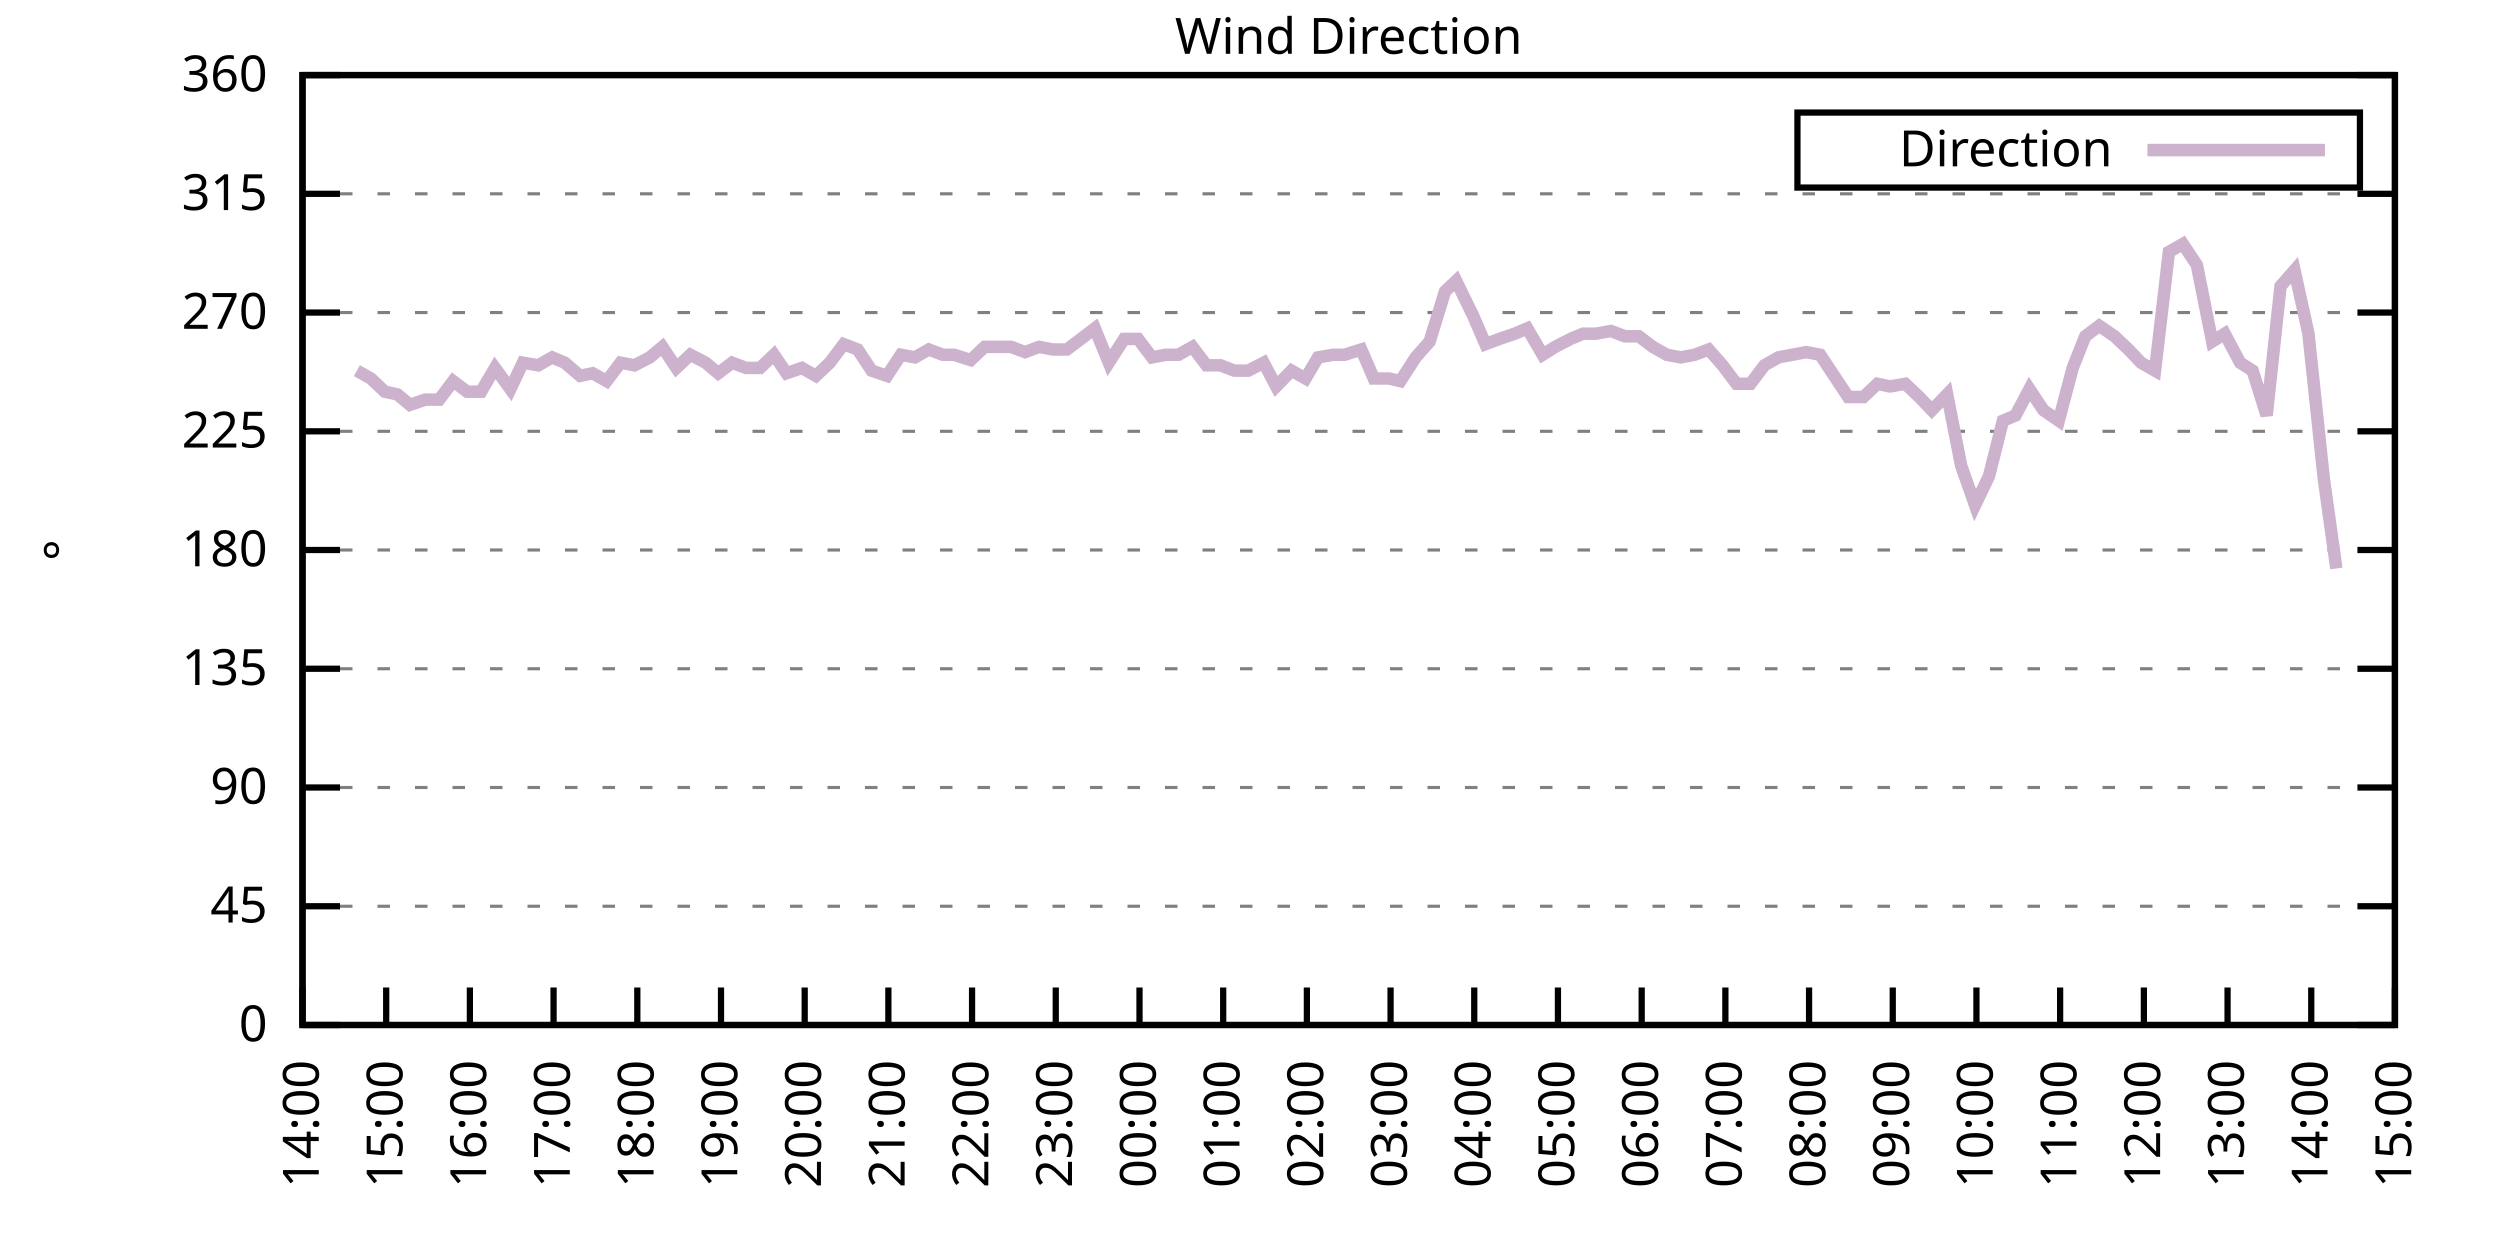
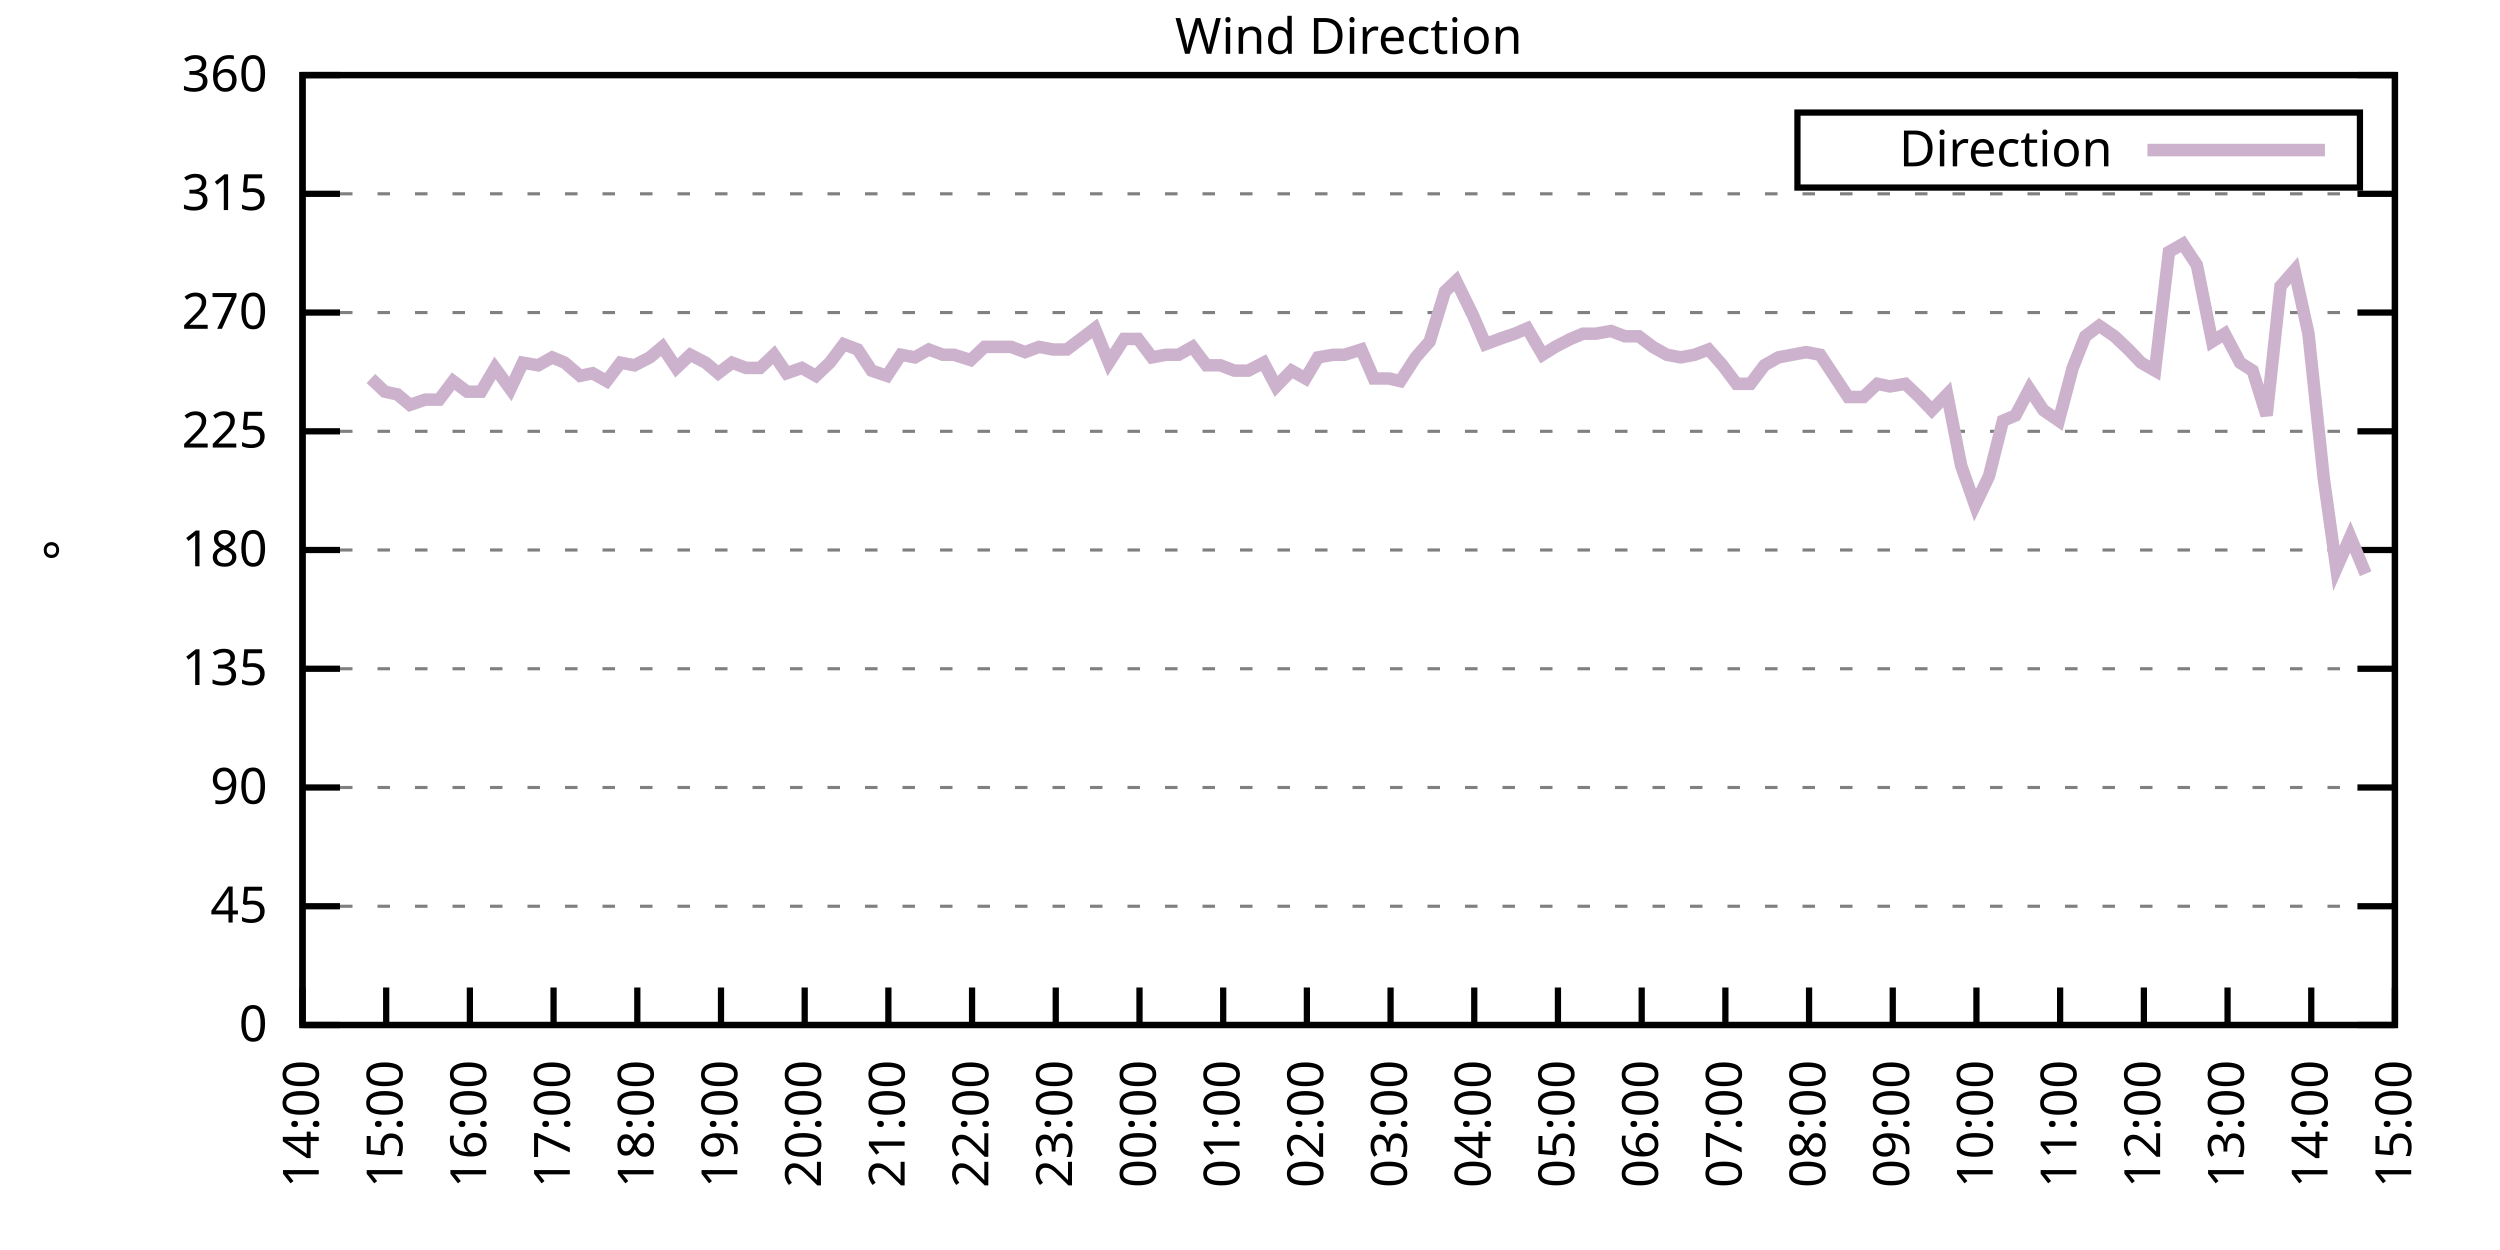
<svg xmlns="http://www.w3.org/2000/svg" xmlns:xlink="http://www.w3.org/1999/xlink" width="400" height="200" viewBox="0 0 400 200">
  <g id="gnuplot_canvas">
    <rect x="0" y="0" width="400" height="200" fill="none" />
    <defs>
      <circle id="gpDot" r="0.5" stroke-width="0.5" stroke="currentColor" />
      <path id="gpPt0" stroke-width="0.333" stroke="currentColor" d="M-1,0 h2 M0,-1 v2" />
      <path id="gpPt1" stroke-width="0.333" stroke="currentColor" d="M-1,-1 L1,1 M1,-1 L-1,1" />
      <path id="gpPt2" stroke-width="0.333" stroke="currentColor" d="M-1,0 L1,0 M0,-1 L0,1 M-1,-1 L1,1 M-1,1 L1,-1" />
      <rect id="gpPt3" stroke-width="0.333" stroke="currentColor" x="-1" y="-1" width="2" height="2" />
      <rect id="gpPt4" stroke-width="0.333" stroke="currentColor" fill="currentColor" x="-1" y="-1" width="2" height="2" />
      <circle id="gpPt5" stroke-width="0.333" stroke="currentColor" cx="0" cy="0" r="1" />
      <use xlink:href="#gpPt5" id="gpPt6" fill="currentColor" stroke="none" />
      <path id="gpPt7" stroke-width="0.333" stroke="currentColor" d="M0,-1.33 L-1.33,0.67 L1.33,0.67 z" />
      <use xlink:href="#gpPt7" id="gpPt8" fill="currentColor" stroke="none" />
      <use xlink:href="#gpPt7" id="gpPt9" stroke="currentColor" transform="rotate(180)" />
      <use xlink:href="#gpPt9" id="gpPt10" fill="currentColor" stroke="none" />
      <use xlink:href="#gpPt3" id="gpPt11" stroke="currentColor" transform="rotate(45)" />
      <use xlink:href="#gpPt11" id="gpPt12" fill="currentColor" stroke="none" />
      <path id="gpPt13" stroke-width="0.333" stroke="currentColor" d="M0,1.330 L1.265,0.411 L0.782,-1.067 L-0.782,-1.076 L-1.265,0.411 z" />
      <use xlink:href="#gpPt13" id="gpPt14" fill="currentColor" stroke="none" />
      <filter id="textbox" filterUnits="objectBoundingBox" x="0" y="0" height="1" width="1">
        <feFlood flood-color="white" flood-opacity="1" result="bgnd" />
        <feComposite in="SourceGraphic" in2="bgnd" operator="atop" />
      </filter>
      <filter id="greybox" filterUnits="objectBoundingBox" x="0" y="0" height="1" width="1">
        <feFlood flood-color="lightgrey" flood-opacity="1" result="grey" />
        <feComposite in="SourceGraphic" in2="grey" operator="atop" />
      </filter>
    </defs>
    <g fill="none" color="white" stroke="currentColor" stroke-width="1.00" stroke-linecap="butt" stroke-linejoin="miter">
</g>
    <g fill="none" color="black" stroke="currentColor" stroke-width="1.00" stroke-linecap="butt" stroke-linejoin="miter">
      <g stroke="none" shape-rendering="crispEdges">
        <polygon fill="rgb(255, 255, 255)" points="48.40,164.00 383.18,164.00 383.18,12.02 48.40,12.02 " />
      </g>
    </g>
    <g fill="none" color="black" stroke="currentColor" stroke-width="1.00" stroke-linecap="butt" stroke-linejoin="miter">
</g>
    <g fill="none" color="black" stroke="black" stroke-width="0.50" stroke-linecap="butt" stroke-linejoin="miter">
</g>
    <g fill="none" color="gray" stroke="currentColor" stroke-width="0.50" stroke-linecap="butt" stroke-linejoin="miter">
      <path stroke="gray" stroke-dasharray="2,4" class="gridline" d="M48.40,164.00 L383.19,164.00  " />
    </g>
    <g fill="none" color="gray" stroke="gray" stroke-width="1.00" stroke-linecap="butt" stroke-linejoin="miter">
</g>
    <g fill="none" color="black" stroke="currentColor" stroke-width="1.00" stroke-linecap="butt" stroke-linejoin="miter">
      <path stroke="black" d="M48.40,164.00 L54.40,164.00 M383.19,164.00 L377.19,164.00  " />
      <g transform="translate(42.80,166.60)" stroke="none" fill="black" font-family="Sans" font-size="8.00" text-anchor="end">
        <text>
          <tspan font-family="Sans"> 0</tspan>
        </text>
      </g>
    </g>
    <g fill="none" color="black" stroke="currentColor" stroke-width="1.00" stroke-linecap="butt" stroke-linejoin="miter">
</g>
    <g fill="none" color="black" stroke="black" stroke-width="0.50" stroke-linecap="butt" stroke-linejoin="miter">
</g>
    <g fill="none" color="gray" stroke="currentColor" stroke-width="0.50" stroke-linecap="butt" stroke-linejoin="miter">
      <path stroke="gray" stroke-dasharray="2,4" class="gridline" d="M48.40,145.00 L383.19,145.00  " />
    </g>
    <g fill="none" color="gray" stroke="gray" stroke-width="1.00" stroke-linecap="butt" stroke-linejoin="miter">
</g>
    <g fill="none" color="black" stroke="currentColor" stroke-width="1.00" stroke-linecap="butt" stroke-linejoin="miter">
      <path stroke="black" d="M48.40,145.00 L54.40,145.00 M383.19,145.00 L377.19,145.00  " />
      <g transform="translate(42.80,147.60)" stroke="none" fill="black" font-family="Sans" font-size="8.00" text-anchor="end">
        <text>
          <tspan font-family="Sans"> 45</tspan>
        </text>
      </g>
    </g>
    <g fill="none" color="black" stroke="currentColor" stroke-width="1.00" stroke-linecap="butt" stroke-linejoin="miter">
</g>
    <g fill="none" color="black" stroke="black" stroke-width="0.50" stroke-linecap="butt" stroke-linejoin="miter">
</g>
    <g fill="none" color="gray" stroke="currentColor" stroke-width="0.50" stroke-linecap="butt" stroke-linejoin="miter">
      <path stroke="gray" stroke-dasharray="2,4" class="gridline" d="M48.40,126.00 L383.19,126.00  " />
    </g>
    <g fill="none" color="gray" stroke="gray" stroke-width="1.00" stroke-linecap="butt" stroke-linejoin="miter">
</g>
    <g fill="none" color="black" stroke="currentColor" stroke-width="1.00" stroke-linecap="butt" stroke-linejoin="miter">
      <path stroke="black" d="M48.40,126.00 L54.40,126.00 M383.19,126.00 L377.19,126.00  " />
      <g transform="translate(42.80,128.60)" stroke="none" fill="black" font-family="Sans" font-size="8.00" text-anchor="end">
        <text>
          <tspan font-family="Sans"> 90</tspan>
        </text>
      </g>
    </g>
    <g fill="none" color="black" stroke="currentColor" stroke-width="1.00" stroke-linecap="butt" stroke-linejoin="miter">
</g>
    <g fill="none" color="black" stroke="black" stroke-width="0.50" stroke-linecap="butt" stroke-linejoin="miter">
</g>
    <g fill="none" color="gray" stroke="currentColor" stroke-width="0.50" stroke-linecap="butt" stroke-linejoin="miter">
      <path stroke="gray" stroke-dasharray="2,4" class="gridline" d="M48.40,107.00 L383.19,107.00  " />
    </g>
    <g fill="none" color="gray" stroke="gray" stroke-width="1.00" stroke-linecap="butt" stroke-linejoin="miter">
</g>
    <g fill="none" color="black" stroke="currentColor" stroke-width="1.00" stroke-linecap="butt" stroke-linejoin="miter">
      <path stroke="black" d="M48.40,107.00 L54.40,107.00 M383.19,107.00 L377.19,107.00  " />
      <g transform="translate(42.80,109.60)" stroke="none" fill="black" font-family="Sans" font-size="8.00" text-anchor="end">
        <text>
          <tspan font-family="Sans"> 135</tspan>
        </text>
      </g>
    </g>
    <g fill="none" color="black" stroke="currentColor" stroke-width="1.00" stroke-linecap="butt" stroke-linejoin="miter">
</g>
    <g fill="none" color="black" stroke="black" stroke-width="0.50" stroke-linecap="butt" stroke-linejoin="miter">
</g>
    <g fill="none" color="gray" stroke="currentColor" stroke-width="0.50" stroke-linecap="butt" stroke-linejoin="miter">
      <path stroke="gray" stroke-dasharray="2,4" class="gridline" d="M48.40,88.00 L383.19,88.00  " />
    </g>
    <g fill="none" color="gray" stroke="gray" stroke-width="1.00" stroke-linecap="butt" stroke-linejoin="miter">
</g>
    <g fill="none" color="black" stroke="currentColor" stroke-width="1.00" stroke-linecap="butt" stroke-linejoin="miter">
      <path stroke="black" d="M48.40,88.00 L54.40,88.00 M383.19,88.00 L377.19,88.00  " />
      <g transform="translate(42.80,90.60)" stroke="none" fill="black" font-family="Sans" font-size="8.00" text-anchor="end">
        <text>
          <tspan font-family="Sans"> 180</tspan>
        </text>
      </g>
    </g>
    <g fill="none" color="black" stroke="currentColor" stroke-width="1.00" stroke-linecap="butt" stroke-linejoin="miter">
</g>
    <g fill="none" color="black" stroke="black" stroke-width="0.50" stroke-linecap="butt" stroke-linejoin="miter">
</g>
    <g fill="none" color="gray" stroke="currentColor" stroke-width="0.50" stroke-linecap="butt" stroke-linejoin="miter">
      <path stroke="gray" stroke-dasharray="2,4" class="gridline" d="M48.40,69.01 L383.19,69.01  " />
    </g>
    <g fill="none" color="gray" stroke="gray" stroke-width="1.00" stroke-linecap="butt" stroke-linejoin="miter">
</g>
    <g fill="none" color="black" stroke="currentColor" stroke-width="1.00" stroke-linecap="butt" stroke-linejoin="miter">
      <path stroke="black" d="M48.40,69.01 L54.40,69.01 M383.19,69.01 L377.19,69.01  " />
      <g transform="translate(42.80,71.61)" stroke="none" fill="black" font-family="Sans" font-size="8.00" text-anchor="end">
        <text>
          <tspan font-family="Sans"> 225</tspan>
        </text>
      </g>
    </g>
    <g fill="none" color="black" stroke="currentColor" stroke-width="1.00" stroke-linecap="butt" stroke-linejoin="miter">
</g>
    <g fill="none" color="black" stroke="black" stroke-width="0.50" stroke-linecap="butt" stroke-linejoin="miter">
</g>
    <g fill="none" color="gray" stroke="currentColor" stroke-width="0.50" stroke-linecap="butt" stroke-linejoin="miter">
      <path stroke="gray" stroke-dasharray="2,4" class="gridline" d="M48.40,50.01 L383.19,50.01  " />
    </g>
    <g fill="none" color="gray" stroke="gray" stroke-width="1.00" stroke-linecap="butt" stroke-linejoin="miter">
</g>
    <g fill="none" color="black" stroke="currentColor" stroke-width="1.00" stroke-linecap="butt" stroke-linejoin="miter">
      <path stroke="black" d="M48.40,50.01 L54.40,50.01 M383.19,50.01 L377.19,50.01  " />
      <g transform="translate(42.80,52.61)" stroke="none" fill="black" font-family="Sans" font-size="8.00" text-anchor="end">
        <text>
          <tspan font-family="Sans"> 270</tspan>
        </text>
      </g>
    </g>
    <g fill="none" color="black" stroke="currentColor" stroke-width="1.00" stroke-linecap="butt" stroke-linejoin="miter">
</g>
    <g fill="none" color="black" stroke="black" stroke-width="0.50" stroke-linecap="butt" stroke-linejoin="miter">
</g>
    <g fill="none" color="gray" stroke="currentColor" stroke-width="0.50" stroke-linecap="butt" stroke-linejoin="miter">
      <path stroke="gray" stroke-dasharray="2,4" class="gridline" d="M48.40,31.01 L383.19,31.01  " />
    </g>
    <g fill="none" color="gray" stroke="gray" stroke-width="1.00" stroke-linecap="butt" stroke-linejoin="miter">
</g>
    <g fill="none" color="black" stroke="currentColor" stroke-width="1.00" stroke-linecap="butt" stroke-linejoin="miter">
      <path stroke="black" d="M48.40,31.01 L54.40,31.01 M383.19,31.01 L377.19,31.01  " />
      <g transform="translate(42.80,33.61)" stroke="none" fill="black" font-family="Sans" font-size="8.00" text-anchor="end">
        <text>
          <tspan font-family="Sans"> 315</tspan>
        </text>
      </g>
    </g>
    <g fill="none" color="black" stroke="currentColor" stroke-width="1.00" stroke-linecap="butt" stroke-linejoin="miter">
</g>
    <g fill="none" color="black" stroke="black" stroke-width="0.50" stroke-linecap="butt" stroke-linejoin="miter">
</g>
    <g fill="none" color="gray" stroke="currentColor" stroke-width="0.50" stroke-linecap="butt" stroke-linejoin="miter">
      <path stroke="gray" stroke-dasharray="2,4" class="gridline" d="M48.40,12.01 L383.19,12.01  " />
    </g>
    <g fill="none" color="gray" stroke="gray" stroke-width="1.00" stroke-linecap="butt" stroke-linejoin="miter">
</g>
    <g fill="none" color="black" stroke="currentColor" stroke-width="1.00" stroke-linecap="butt" stroke-linejoin="miter">
      <path stroke="black" d="M48.40,12.01 L54.40,12.01 M383.19,12.01 L377.19,12.01  " />
      <g transform="translate(42.80,14.61)" stroke="none" fill="black" font-family="Sans" font-size="8.00" text-anchor="end">
        <text>
          <tspan font-family="Sans"> 360</tspan>
        </text>
      </g>
    </g>
    <g fill="none" color="black" stroke="currentColor" stroke-width="1.00" stroke-linecap="butt" stroke-linejoin="miter">
      <path stroke="black" d="M48.40,164.00 L48.40,158.00  " />
      <g transform="translate(51.00,169.60) rotate(270.00)" stroke="none" fill="black" font-family="Sans" font-size="8.00" text-anchor="end">
        <text>
          <tspan font-family="Sans">14:00</tspan>
        </text>
      </g>
    </g>
    <g fill="none" color="black" stroke="currentColor" stroke-width="1.00" stroke-linecap="butt" stroke-linejoin="miter">
      <path stroke="black" d="M61.79,164.00 L61.79,158.00  " />
      <g transform="translate(64.39,169.60) rotate(270.00)" stroke="none" fill="black" font-family="Sans" font-size="8.00" text-anchor="end">
        <text>
          <tspan font-family="Sans">15:00</tspan>
        </text>
      </g>
    </g>
    <g fill="none" color="black" stroke="currentColor" stroke-width="1.00" stroke-linecap="butt" stroke-linejoin="miter">
      <path stroke="black" d="M75.18,164.00 L75.18,158.00  " />
      <g transform="translate(77.78,169.60) rotate(270.00)" stroke="none" fill="black" font-family="Sans" font-size="8.00" text-anchor="end">
        <text>
          <tspan font-family="Sans">16:00</tspan>
        </text>
      </g>
    </g>
    <g fill="none" color="black" stroke="currentColor" stroke-width="1.00" stroke-linecap="butt" stroke-linejoin="miter">
      <path stroke="black" d="M88.57,164.00 L88.57,158.00  " />
      <g transform="translate(91.17,169.60) rotate(270.00)" stroke="none" fill="black" font-family="Sans" font-size="8.00" text-anchor="end">
        <text>
          <tspan font-family="Sans">17:00</tspan>
        </text>
      </g>
    </g>
    <g fill="none" color="black" stroke="currentColor" stroke-width="1.00" stroke-linecap="butt" stroke-linejoin="miter">
      <path stroke="black" d="M101.97,164.00 L101.97,158.00  " />
      <g transform="translate(104.57,169.60) rotate(270.00)" stroke="none" fill="black" font-family="Sans" font-size="8.00" text-anchor="end">
        <text>
          <tspan font-family="Sans">18:00</tspan>
        </text>
      </g>
    </g>
    <g fill="none" color="black" stroke="currentColor" stroke-width="1.00" stroke-linecap="butt" stroke-linejoin="miter">
      <path stroke="black" d="M115.36,164.00 L115.36,158.00  " />
      <g transform="translate(117.96,169.60) rotate(270.00)" stroke="none" fill="black" font-family="Sans" font-size="8.00" text-anchor="end">
        <text>
          <tspan font-family="Sans">19:00</tspan>
        </text>
      </g>
    </g>
    <g fill="none" color="black" stroke="currentColor" stroke-width="1.00" stroke-linecap="butt" stroke-linejoin="miter">
      <path stroke="black" d="M128.75,164.00 L128.75,158.00  " />
      <g transform="translate(131.35,169.60) rotate(270.00)" stroke="none" fill="black" font-family="Sans" font-size="8.00" text-anchor="end">
        <text>
          <tspan font-family="Sans">20:00</tspan>
        </text>
      </g>
    </g>
    <g fill="none" color="black" stroke="currentColor" stroke-width="1.00" stroke-linecap="butt" stroke-linejoin="miter">
      <path stroke="black" d="M142.14,164.00 L142.14,158.00  " />
      <g transform="translate(144.74,169.60) rotate(270.00)" stroke="none" fill="black" font-family="Sans" font-size="8.00" text-anchor="end">
        <text>
          <tspan font-family="Sans">21:00</tspan>
        </text>
      </g>
    </g>
    <g fill="none" color="black" stroke="currentColor" stroke-width="1.00" stroke-linecap="butt" stroke-linejoin="miter">
      <path stroke="black" d="M155.53,164.00 L155.53,158.00  " />
      <g transform="translate(158.13,169.60) rotate(270.00)" stroke="none" fill="black" font-family="Sans" font-size="8.00" text-anchor="end">
        <text>
          <tspan font-family="Sans">22:00</tspan>
        </text>
      </g>
    </g>
    <g fill="none" color="black" stroke="currentColor" stroke-width="1.00" stroke-linecap="butt" stroke-linejoin="miter">
      <path stroke="black" d="M168.92,164.00 L168.92,158.00  " />
      <g transform="translate(171.52,169.60) rotate(270.00)" stroke="none" fill="black" font-family="Sans" font-size="8.00" text-anchor="end">
        <text>
          <tspan font-family="Sans">23:00</tspan>
        </text>
      </g>
    </g>
    <g fill="none" color="black" stroke="currentColor" stroke-width="1.00" stroke-linecap="butt" stroke-linejoin="miter">
      <path stroke="black" d="M182.32,164.00 L182.32,158.00  " />
      <g transform="translate(184.92,169.60) rotate(270.00)" stroke="none" fill="black" font-family="Sans" font-size="8.00" text-anchor="end">
        <text>
          <tspan font-family="Sans">00:00</tspan>
        </text>
      </g>
    </g>
    <g fill="none" color="black" stroke="currentColor" stroke-width="1.00" stroke-linecap="butt" stroke-linejoin="miter">
      <path stroke="black" d="M195.71,164.00 L195.71,158.00  " />
      <g transform="translate(198.31,169.60) rotate(270.00)" stroke="none" fill="black" font-family="Sans" font-size="8.00" text-anchor="end">
        <text>
          <tspan font-family="Sans">01:00</tspan>
        </text>
      </g>
    </g>
    <g fill="none" color="black" stroke="currentColor" stroke-width="1.00" stroke-linecap="butt" stroke-linejoin="miter">
      <path stroke="black" d="M209.10,164.00 L209.10,158.00  " />
      <g transform="translate(211.70,169.60) rotate(270.00)" stroke="none" fill="black" font-family="Sans" font-size="8.00" text-anchor="end">
        <text>
          <tspan font-family="Sans">02:00</tspan>
        </text>
      </g>
    </g>
    <g fill="none" color="black" stroke="currentColor" stroke-width="1.00" stroke-linecap="butt" stroke-linejoin="miter">
      <path stroke="black" d="M222.49,164.00 L222.49,158.00  " />
      <g transform="translate(225.09,169.60) rotate(270.00)" stroke="none" fill="black" font-family="Sans" font-size="8.00" text-anchor="end">
        <text>
          <tspan font-family="Sans">03:00</tspan>
        </text>
      </g>
    </g>
    <g fill="none" color="black" stroke="currentColor" stroke-width="1.00" stroke-linecap="butt" stroke-linejoin="miter">
      <path stroke="black" d="M235.88,164.00 L235.88,158.00  " />
      <g transform="translate(238.48,169.60) rotate(270.00)" stroke="none" fill="black" font-family="Sans" font-size="8.00" text-anchor="end">
        <text>
          <tspan font-family="Sans">04:00</tspan>
        </text>
      </g>
    </g>
    <g fill="none" color="black" stroke="currentColor" stroke-width="1.00" stroke-linecap="butt" stroke-linejoin="miter">
      <path stroke="black" d="M249.27,164.00 L249.27,158.00  " />
      <g transform="translate(251.87,169.60) rotate(270.00)" stroke="none" fill="black" font-family="Sans" font-size="8.00" text-anchor="end">
        <text>
          <tspan font-family="Sans">05:00</tspan>
        </text>
      </g>
    </g>
    <g fill="none" color="black" stroke="currentColor" stroke-width="1.00" stroke-linecap="butt" stroke-linejoin="miter">
      <path stroke="black" d="M262.67,164.00 L262.67,158.00  " />
      <g transform="translate(265.27,169.60) rotate(270.00)" stroke="none" fill="black" font-family="Sans" font-size="8.00" text-anchor="end">
        <text>
          <tspan font-family="Sans">06:00</tspan>
        </text>
      </g>
    </g>
    <g fill="none" color="black" stroke="currentColor" stroke-width="1.00" stroke-linecap="butt" stroke-linejoin="miter">
      <path stroke="black" d="M276.06,164.00 L276.06,158.00  " />
      <g transform="translate(278.66,169.60) rotate(270.00)" stroke="none" fill="black" font-family="Sans" font-size="8.00" text-anchor="end">
        <text>
          <tspan font-family="Sans">07:00</tspan>
        </text>
      </g>
    </g>
    <g fill="none" color="black" stroke="currentColor" stroke-width="1.00" stroke-linecap="butt" stroke-linejoin="miter">
      <path stroke="black" d="M289.45,164.00 L289.45,158.00  " />
      <g transform="translate(292.05,169.60) rotate(270.00)" stroke="none" fill="black" font-family="Sans" font-size="8.00" text-anchor="end">
        <text>
          <tspan font-family="Sans">08:00</tspan>
        </text>
      </g>
    </g>
    <g fill="none" color="black" stroke="currentColor" stroke-width="1.00" stroke-linecap="butt" stroke-linejoin="miter">
      <path stroke="black" d="M302.84,164.00 L302.84,158.00  " />
      <g transform="translate(305.44,169.60) rotate(270.00)" stroke="none" fill="black" font-family="Sans" font-size="8.00" text-anchor="end">
        <text>
          <tspan font-family="Sans">09:00</tspan>
        </text>
      </g>
    </g>
    <g fill="none" color="black" stroke="currentColor" stroke-width="1.00" stroke-linecap="butt" stroke-linejoin="miter">
      <path stroke="black" d="M316.23,164.00 L316.23,158.00  " />
      <g transform="translate(318.83,169.60) rotate(270.00)" stroke="none" fill="black" font-family="Sans" font-size="8.00" text-anchor="end">
        <text>
          <tspan font-family="Sans">10:00</tspan>
        </text>
      </g>
    </g>
    <g fill="none" color="black" stroke="currentColor" stroke-width="1.00" stroke-linecap="butt" stroke-linejoin="miter">
      <path stroke="black" d="M329.62,164.00 L329.62,158.00  " />
      <g transform="translate(332.22,169.60) rotate(270.00)" stroke="none" fill="black" font-family="Sans" font-size="8.00" text-anchor="end">
        <text>
          <tspan font-family="Sans">11:00</tspan>
        </text>
      </g>
    </g>
    <g fill="none" color="black" stroke="currentColor" stroke-width="1.00" stroke-linecap="butt" stroke-linejoin="miter">
      <path stroke="black" d="M343.02,164.00 L343.02,158.00  " />
      <g transform="translate(345.62,169.60) rotate(270.00)" stroke="none" fill="black" font-family="Sans" font-size="8.00" text-anchor="end">
        <text>
          <tspan font-family="Sans">12:00</tspan>
        </text>
      </g>
    </g>
    <g fill="none" color="black" stroke="currentColor" stroke-width="1.00" stroke-linecap="butt" stroke-linejoin="miter">
      <path stroke="black" d="M356.41,164.00 L356.41,158.00  " />
      <g transform="translate(359.01,169.60) rotate(270.00)" stroke="none" fill="black" font-family="Sans" font-size="8.00" text-anchor="end">
        <text>
          <tspan font-family="Sans">13:00</tspan>
        </text>
      </g>
    </g>
    <g fill="none" color="black" stroke="currentColor" stroke-width="1.00" stroke-linecap="butt" stroke-linejoin="miter">
      <path stroke="black" d="M369.80,164.00 L369.80,158.00  " />
      <g transform="translate(372.40,169.60) rotate(270.00)" stroke="none" fill="black" font-family="Sans" font-size="8.00" text-anchor="end">
        <text>
          <tspan font-family="Sans">14:00</tspan>
        </text>
      </g>
    </g>
    <g fill="none" color="black" stroke="currentColor" stroke-width="1.00" stroke-linecap="butt" stroke-linejoin="miter">
      <path stroke="black" d="M383.19,164.00 L383.19,158.00  " />
      <g transform="translate(385.79,169.60) rotate(270.00)" stroke="none" fill="black" font-family="Sans" font-size="8.00" text-anchor="end">
        <text>
          <tspan font-family="Sans">15:00</tspan>
        </text>
      </g>
    </g>
    <g fill="none" color="black" stroke="currentColor" stroke-width="1.00" stroke-linecap="butt" stroke-linejoin="miter">
</g>
    <g fill="none" color="black" stroke="currentColor" stroke-width="1.00" stroke-linecap="butt" stroke-linejoin="miter">
      <path stroke="black" d="M48.40,12.01 L48.40,164.00 L383.19,164.00 L383.19,12.01 L48.40,12.01 Z  " />
    </g>
    <g fill="none" color="black" stroke="currentColor" stroke-width="1.00" stroke-linecap="butt" stroke-linejoin="miter">
</g>
    <g fill="none" color="black" stroke="currentColor" stroke-width="1.00" stroke-linecap="butt" stroke-linejoin="miter">
      <path stroke="black" d="M287.59,30.01 L287.59,18.01 L377.59,18.01 L377.59,30.01 L287.59,30.01 Z  " />
    </g>
    <g id="Wind_direction_plot_1">
      <g fill="none" color="white" stroke="black" stroke-width="2.00" stroke-linecap="butt" stroke-linejoin="miter">
</g>
      <g fill="none" color="black" stroke="currentColor" stroke-width="2.00" stroke-linecap="butt" stroke-linejoin="miter">
        <g transform="translate(337.99,26.61)" stroke="none" fill="black" font-family="Sans" font-size="8.00" text-anchor="end">
          <text>
            <tspan font-family="Sans">Direction</tspan>
          </text>
        </g>
      </g>
      <g fill="none" color="black" stroke="currentColor" stroke-width="2.00" stroke-linecap="butt" stroke-linejoin="miter">
-         <path stroke="rgb(204, 178, 204)" d="M343.59,24.01 L371.99,24.01 M57.10,59.30 L59.34,60.56 L61.57,62.67 L63.58,63.10 L65.59,64.78 L68.04,63.94   L70.27,63.94 L72.50,60.98 L74.74,62.67 L76.97,62.67 L79.20,58.87 L81.66,62.25 L83.66,58.03 L86.12,58.45   L88.35,57.18 L90.36,58.03 L92.82,60.14 L94.82,59.72 L97.06,60.98 L99.29,58.03 L101.52,58.45 L103.98,57.18   L105.98,55.50 L108.22,58.87 L110.45,56.76 L112.90,58.03 L114.91,59.72 L117.14,58.03 L119.38,58.87 L121.61,58.87   L123.84,56.76 L125.85,59.72 L128.30,58.87 L130.54,60.14 L132.77,58.03 L135.00,55.07 L137.23,55.92 L139.46,59.30   L141.92,60.14 L144.15,56.76 L146.38,57.18 L148.61,55.92 L150.85,56.76 L152.63,56.76 L155.31,57.61 L157.54,55.50   L159.33,55.50 L161.78,55.50 L164.01,56.34 L166.25,55.50 L168.48,55.92 L170.71,55.92 L172.94,54.23 L175.17,52.54   L177.41,58.03 L179.86,54.23 L182.09,54.23 L184.32,57.18 L186.56,56.76 L188.57,56.76 L190.80,55.50 L193.03,58.45   L195.26,58.45 L197.49,59.30 L199.73,59.30 L202.18,58.03 L204.19,61.83 L206.64,59.30 L208.88,60.56 L210.88,57.18   L213.34,56.76 L215.13,56.76 L217.80,55.92 L219.81,60.56 L222.27,60.56 L224.05,60.98 L226.51,57.18 L228.74,54.65   L231.20,46.63 L232.98,44.94 L235.66,50.43 L237.67,55.07 L239.90,54.23 L242.36,53.39 L244.36,52.54 L246.82,56.76   L248.83,55.50 L251.28,54.23 L253.29,53.39 L255.30,53.39 L257.76,52.96 L259.99,53.81 L262.22,53.81 L264.45,55.50   L266.68,56.76 L268.92,57.18 L271.15,56.76 L273.38,55.92 L275.61,58.45 L277.84,61.41 L280.07,61.41 L282.31,58.45   L284.54,57.18 L286.77,56.76 L289.00,56.34 L291.23,56.76 L295.70,63.52 L298.15,63.52 L300.39,61.41 L302.39,61.83   L304.85,61.41 L307.08,63.52 L309.09,65.63 L311.54,63.10 L313.78,74.49 L316.01,80.83 L318.24,76.18 L320.47,67.32   L322.48,66.47 L324.71,62.25 L326.95,65.63 L329.40,67.32 L331.63,58.87 L333.64,53.81 L335.87,52.12 L338.33,53.81   L340.56,55.92 L342.57,58.03 L344.80,59.30 L347.03,40.30 L349.26,39.03 L351.50,42.41 L353.95,54.65 L355.96,53.39   L358.42,58.03 L360.42,59.30 L362.66,66.47 L364.89,45.79 L367.12,43.25 L369.35,53.39 L371.81,76.61 L373.82,90.96    " />
+         <path stroke="rgb(204, 178, 204)" d="M343.59,24.01 L371.99,24.01 M59.34,60.56 L61.57,62.67 L63.58,63.10 L65.59,64.78 L68.04,63.94 L70.27,63.94   L72.50,60.98 L74.74,62.67 L76.97,62.67 L79.20,58.87 L81.66,62.25 L83.66,58.03 L86.12,58.45 L88.35,57.18   L90.36,58.03 L92.82,60.14 L94.82,59.72 L97.06,60.98 L99.29,58.03 L101.52,58.45 L103.98,57.18 L105.98,55.50   L108.22,58.87 L110.45,56.76 L112.90,58.03 L114.91,59.72 L117.14,58.03 L119.38,58.87 L121.61,58.87 L123.84,56.76   L125.85,59.72 L128.30,58.87 L130.54,60.14 L132.77,58.03 L135.00,55.07 L137.23,55.92 L139.46,59.30 L141.92,60.14   L144.15,56.76 L146.38,57.18 L148.61,55.92 L150.85,56.76 L152.63,56.76 L155.31,57.61 L157.54,55.50 L159.33,55.50   L161.78,55.50 L164.01,56.34 L166.25,55.50 L168.48,55.92 L170.71,55.92 L172.94,54.23 L175.17,52.54 L177.41,58.03   L179.86,54.23 L182.09,54.23 L184.32,57.18 L186.56,56.76 L188.57,56.76 L190.80,55.50 L193.03,58.45 L195.26,58.45   L197.49,59.30 L199.73,59.30 L202.18,58.03 L204.19,61.83 L206.64,59.30 L208.88,60.56 L210.88,57.18 L213.34,56.76   L215.13,56.76 L217.80,55.92 L219.81,60.56 L222.27,60.56 L224.05,60.98 L226.51,57.18 L228.74,54.65 L231.20,46.63   L232.98,44.94 L235.66,50.43 L237.67,55.07 L239.90,54.23 L242.36,53.39 L244.36,52.54 L246.82,56.76 L248.83,55.50   L251.28,54.23 L253.29,53.39 L255.30,53.39 L257.76,52.96 L259.99,53.81 L262.22,53.81 L264.45,55.50 L266.68,56.76   L268.92,57.18 L271.15,56.76 L273.38,55.92 L275.61,58.45 L277.84,61.41 L280.07,61.41 L282.31,58.45 L284.54,57.18   L286.77,56.76 L289.00,56.34 L291.23,56.76 L295.70,63.52 L298.15,63.52 L300.39,61.41 L302.39,61.83 L304.85,61.41   L307.08,63.52 L309.09,65.63 L311.54,63.10 L313.78,74.49 L316.01,80.83 L318.24,76.18 L320.47,67.32 L322.48,66.47   L324.71,62.25 L326.95,65.63 L329.40,67.32 L331.63,58.87 L333.64,53.81 L335.87,52.12 L338.33,53.81 L340.56,55.92   L342.57,58.03 L344.80,59.30 L347.03,40.30 L349.26,39.03 L351.50,42.41 L353.95,54.65 L355.96,53.39 L358.42,58.03   L360.42,59.30 L362.66,66.47 L364.89,45.79 L367.12,43.25 L369.35,53.39 L371.81,76.61 L373.82,90.96 L376.05,85.89   L378.50,91.80  " />
      </g>
    </g>
    <g fill="none" color="black" stroke="currentColor" stroke-width="2.00" stroke-linecap="butt" stroke-linejoin="miter">
</g>
    <g fill="none" color="black" stroke="black" stroke-width="1.00" stroke-linecap="butt" stroke-linejoin="miter">
</g>
    <g fill="none" color="black" stroke="currentColor" stroke-width="1.00" stroke-linecap="butt" stroke-linejoin="miter">
      <path stroke="black" d="M48.40,12.01 L48.40,164.00 L383.19,164.00 L383.19,12.01 L48.40,12.01 Z  " />
      <g transform="translate(12.80,88.01) rotate(270.00)" stroke="none" fill="black" font-family="Sans" font-size="8.00" text-anchor="middle">
        <text>
          <tspan font-family="Sans">°</tspan>
        </text>
      </g>
    </g>
    <g fill="none" color="black" stroke="currentColor" stroke-width="1.00" stroke-linecap="butt" stroke-linejoin="miter">
</g>
    <g fill="none" color="black" stroke="currentColor" stroke-width="1.00" stroke-linecap="butt" stroke-linejoin="miter">
      <g transform="translate(215.79,8.61)" stroke="none" fill="black" font-family="Sans" font-size="8.00" text-anchor="middle">
        <text>
          <tspan font-family="Sans">Wind Direction</tspan>
        </text>
      </g>
    </g>
    <g fill="none" color="black" stroke="currentColor" stroke-width="1.00" stroke-linecap="butt" stroke-linejoin="miter">
</g>
  </g>
</svg>
